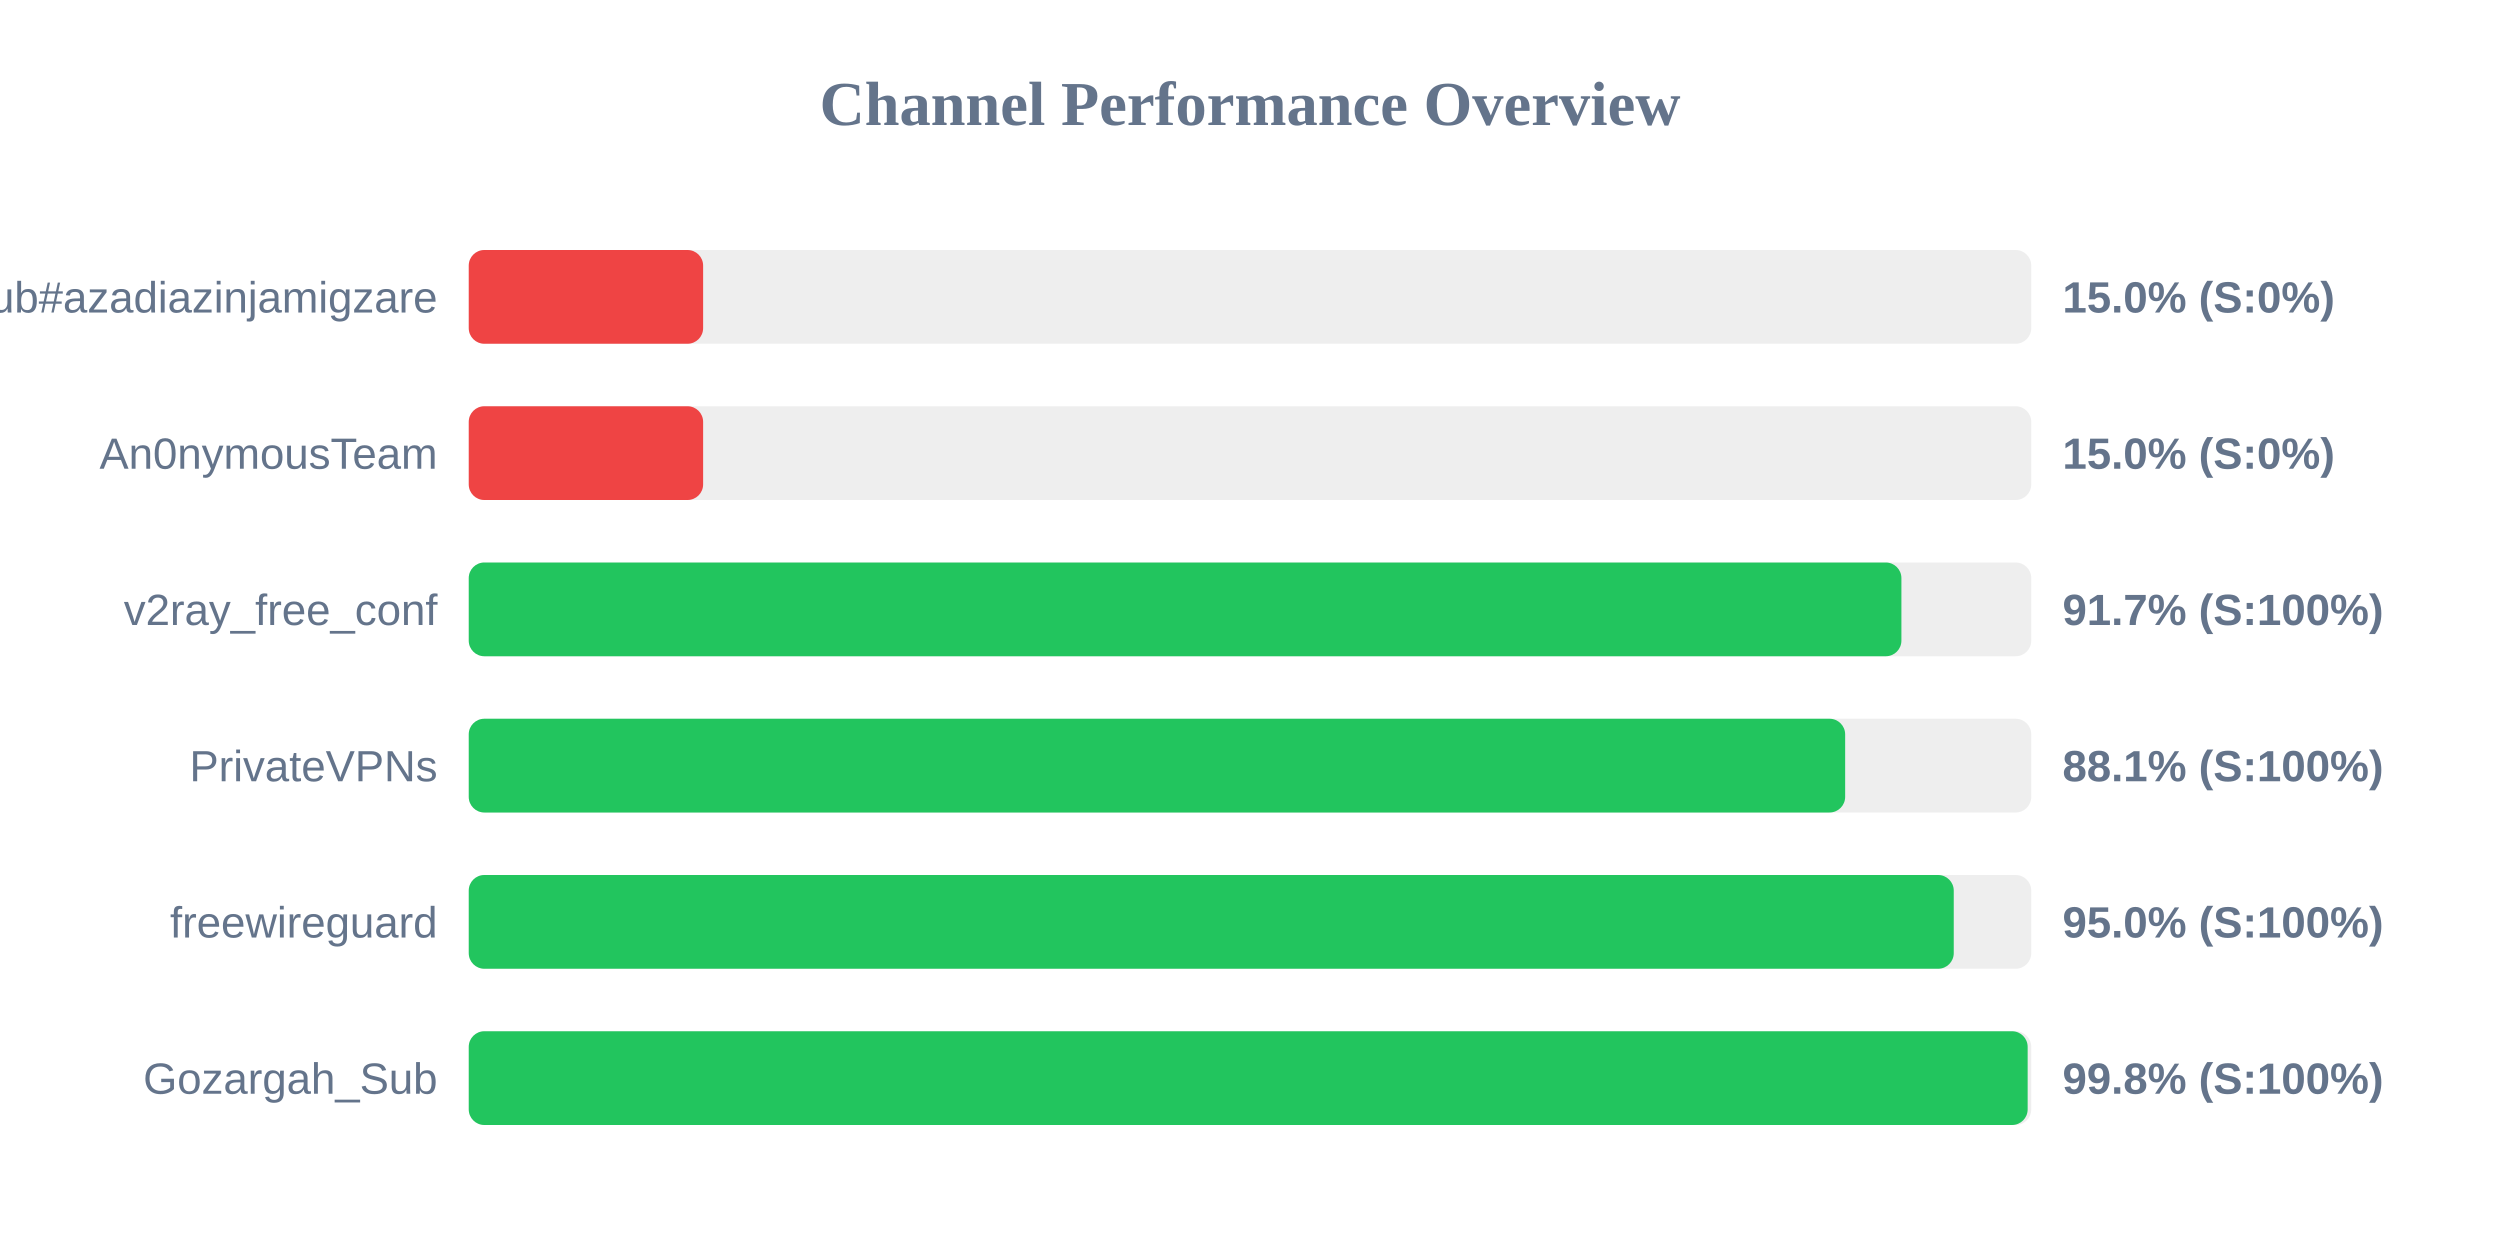
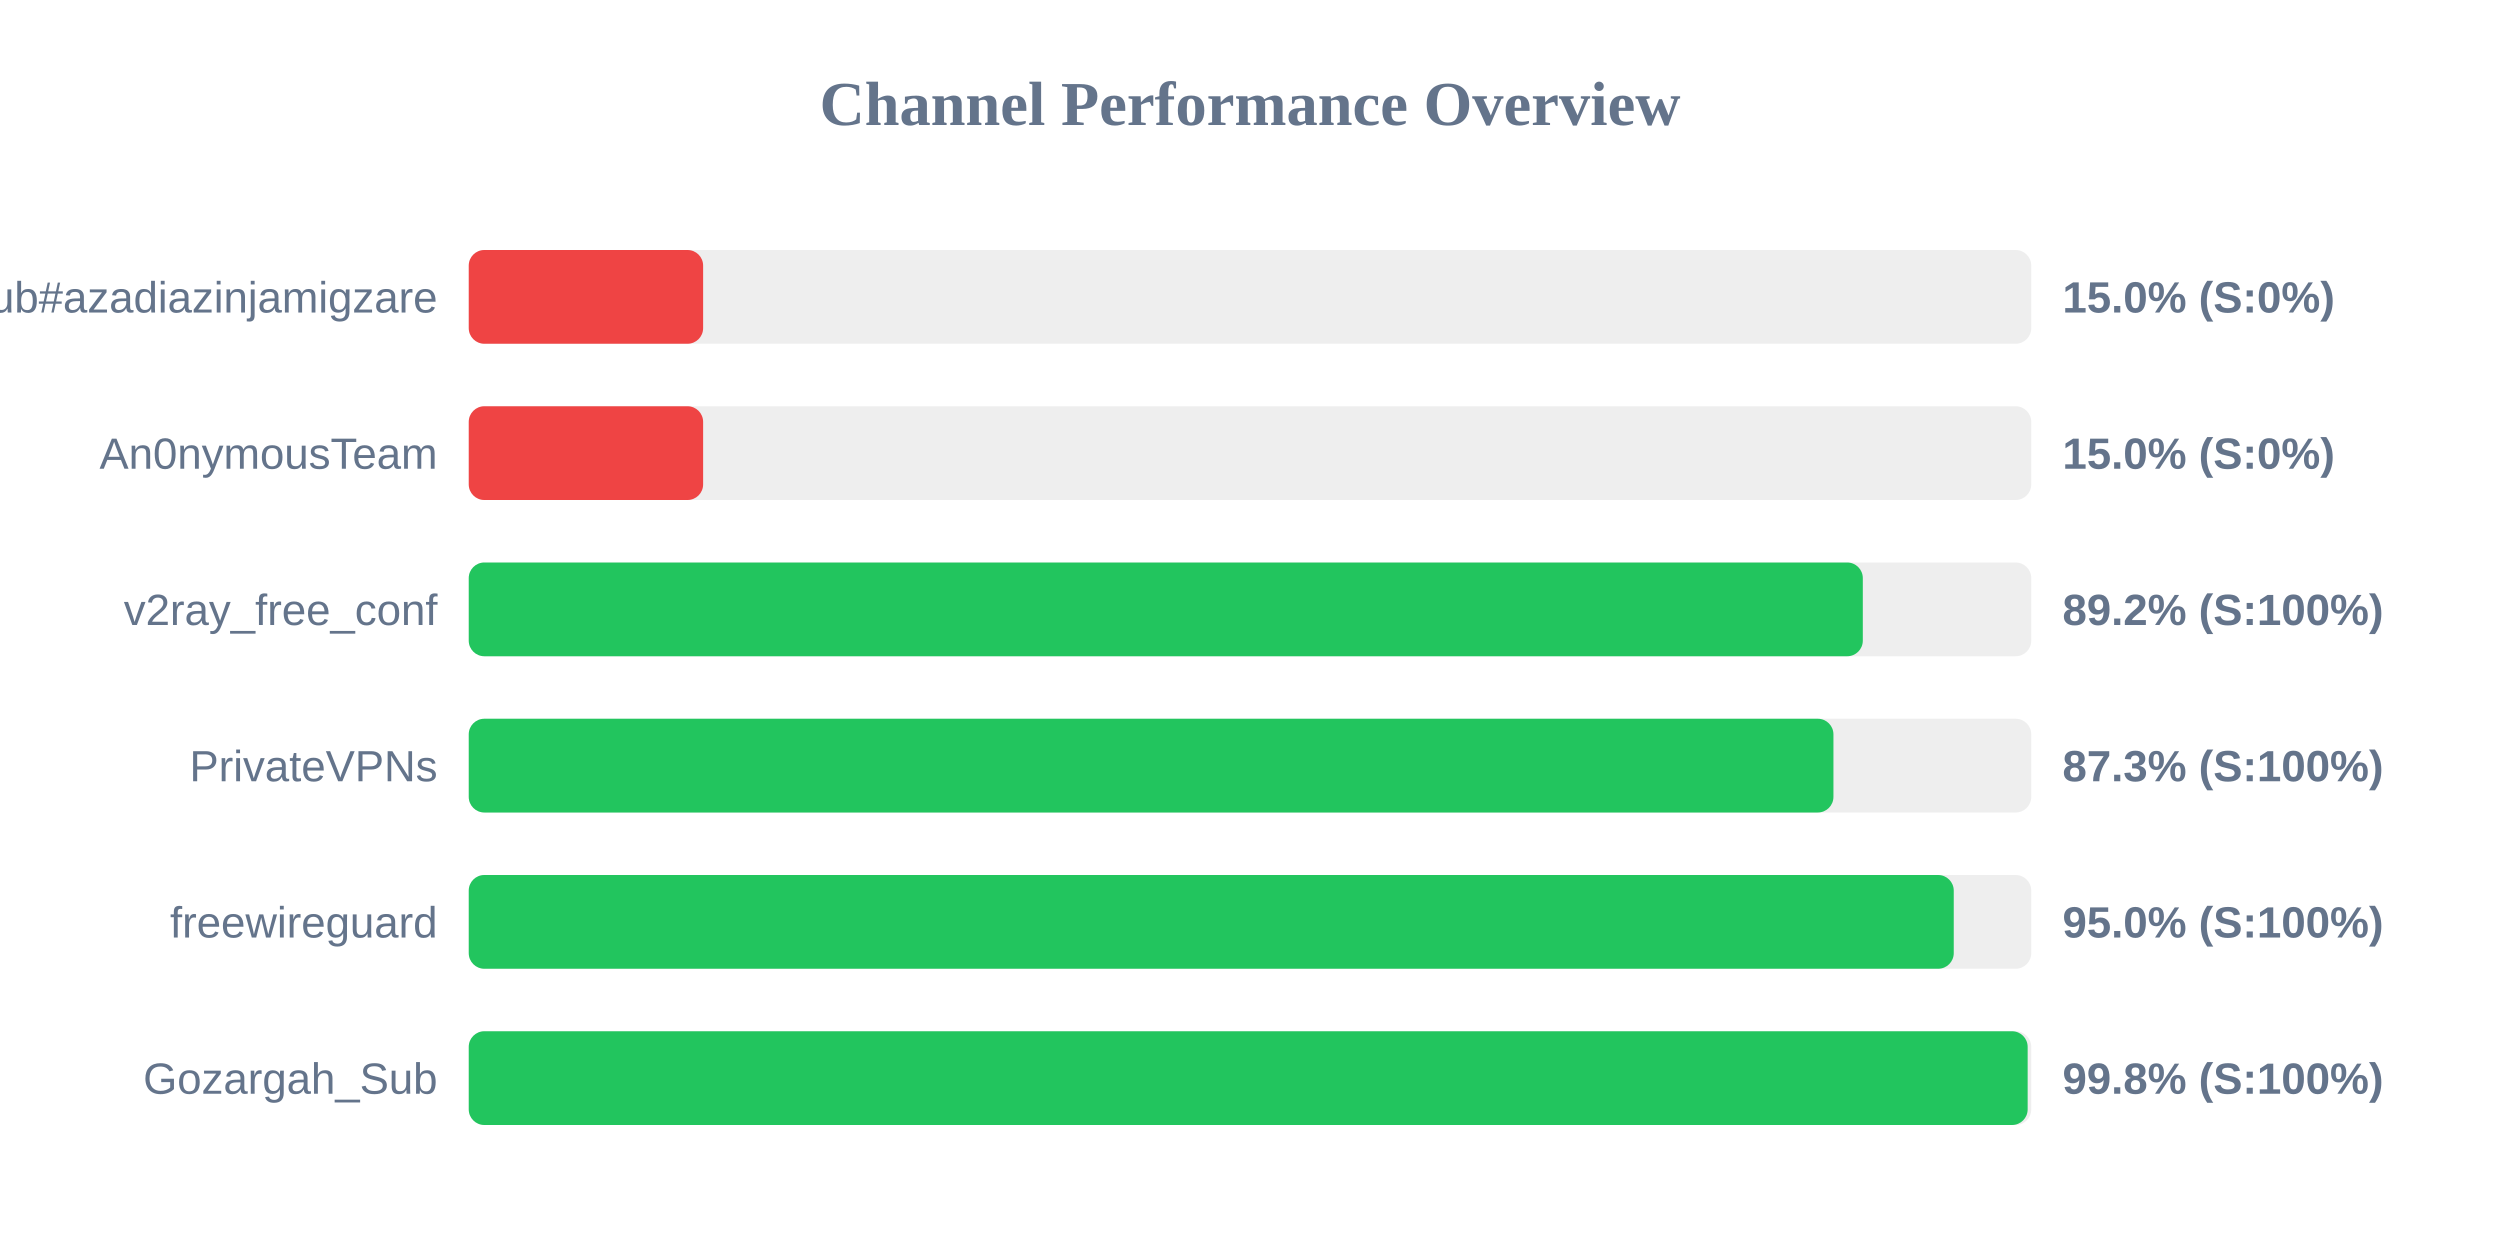
<svg xmlns="http://www.w3.org/2000/svg" width="800" height="400" version="1.1">
  <style>
        .row { font: 14px Arial; fill: #64748b; }
        .score { font: bold 14px Arial; fill: #64748b; }
    </style>
  <text x="400" y="40" text-anchor="middle" font-size="20px" font-weight="bold" fill="#64748b">Channel Performance Overview</text>
  <rect x="150" y="80" width="500" height="30" fill="#eee" rx="5" />
  <rect x="150" y="80" width="75.0" height="30" fill="#ef4444" rx="5" />
  <text x="140" y="100" text-anchor="end" class="row">Sub#azadiazinjamigzare</text>
  <text x="660" y="100" text-anchor="start" class="score">15.0% (S:0%)</text>
  <rect x="150" y="130" width="500" height="30" fill="#eee" rx="5" />
  <rect x="150" y="130" width="75.0" height="30" fill="#ef4444" rx="5" />
  <text x="140" y="150" text-anchor="end" class="row">An0nymousTeam</text>
  <text x="660" y="150" text-anchor="start" class="score">15.0% (S:0%)</text>
  <rect x="150" y="180" width="500" height="30" fill="#eee" rx="5" />
-   <rect x="150" y="180" width="458.45" height="30" fill="#22c55e" rx="5" />
+   <rect x="150" y="180" width="446.1" height="30" fill="#22c55e" rx="5" />
  <text x="140" y="200" text-anchor="end" class="row">v2ray_free_conf</text>
-   <text x="660" y="200" text-anchor="start" class="score">91.7% (S:100%)</text>
+   <text x="660" y="200" text-anchor="start" class="score">89.2% (S:100%)</text>
  <rect x="150" y="230" width="500" height="30" fill="#eee" rx="5" />
-   <rect x="150" y="230" width="440.45" height="30" fill="#22c55e" rx="5" />
+   <rect x="150" y="230" width="436.7" height="30" fill="#22c55e" rx="5" />
  <text x="140" y="250" text-anchor="end" class="row">PrivateVPNs</text>
-   <text x="660" y="250" text-anchor="start" class="score">88.1% (S:100%)</text>
+   <text x="660" y="250" text-anchor="start" class="score">87.3% (S:100%)</text>
  <rect x="150" y="280" width="500" height="30" fill="#eee" rx="5" />
  <rect x="150" y="280" width="475.2" height="30" fill="#22c55e" rx="5" />
  <text x="140" y="300" text-anchor="end" class="row">freewireguard</text>
  <text x="660" y="300" text-anchor="start" class="score">95.0% (S:100%)</text>
  <rect x="150" y="330" width="500" height="30" fill="#eee" rx="5" />
  <rect x="150" y="330" width="498.85" height="30" fill="#22c55e" rx="5" />
  <text x="140" y="350" text-anchor="end" class="row">Gozargah_Sub</text>
  <text x="660" y="350" text-anchor="start" class="score">99.8% (S:100%)</text>
</svg>
